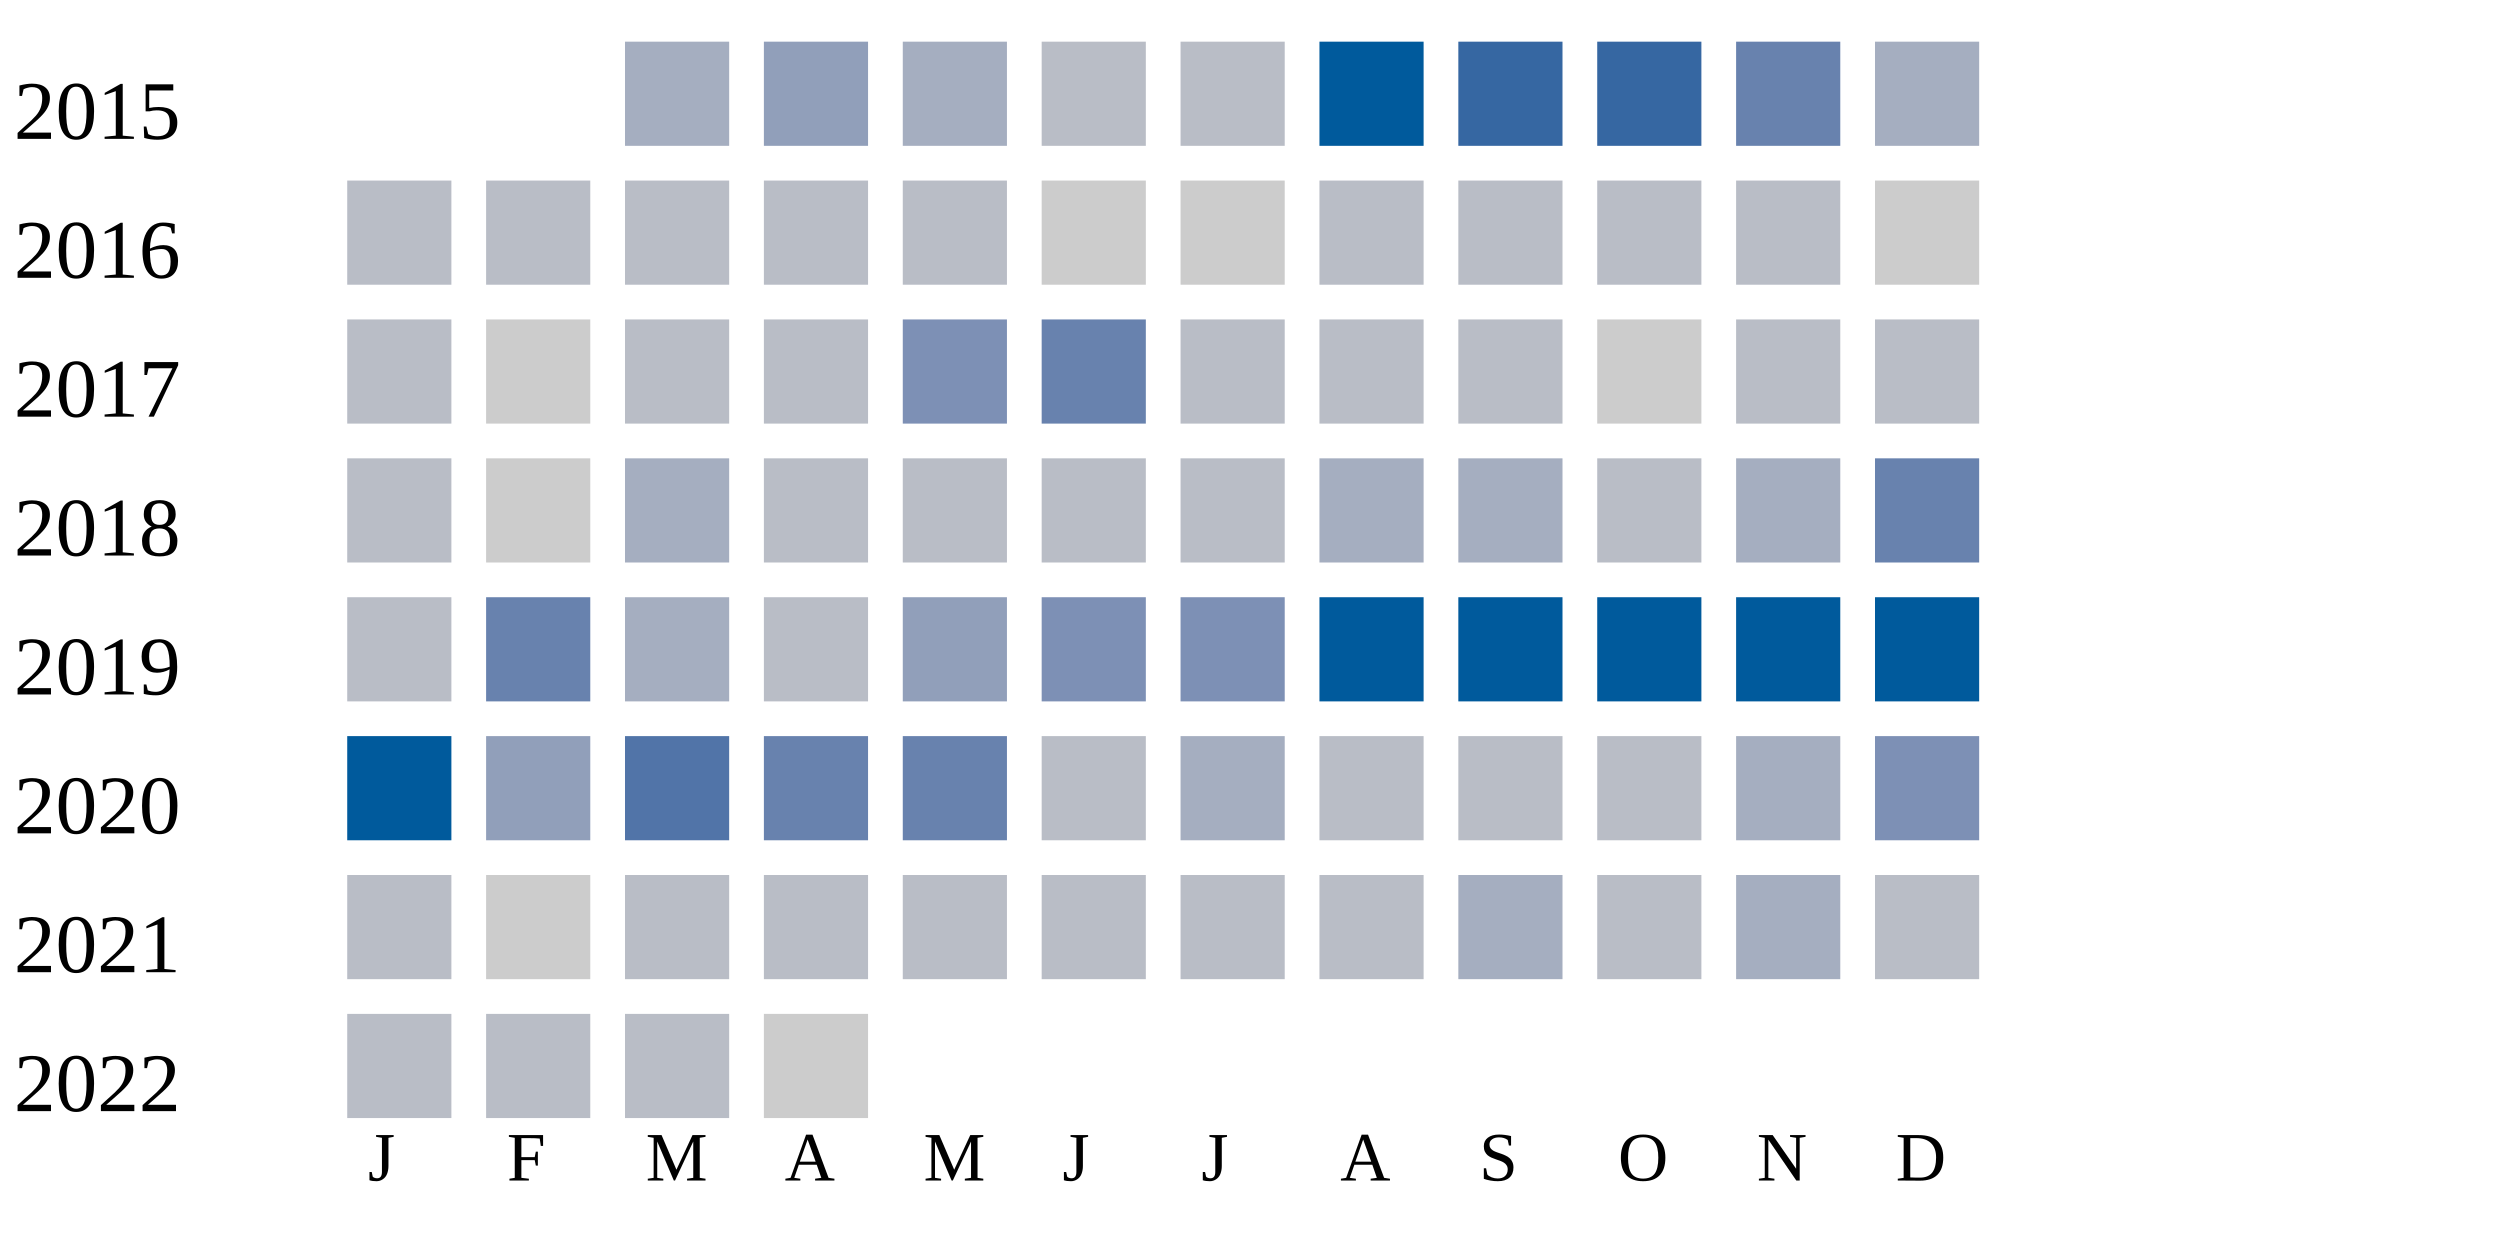
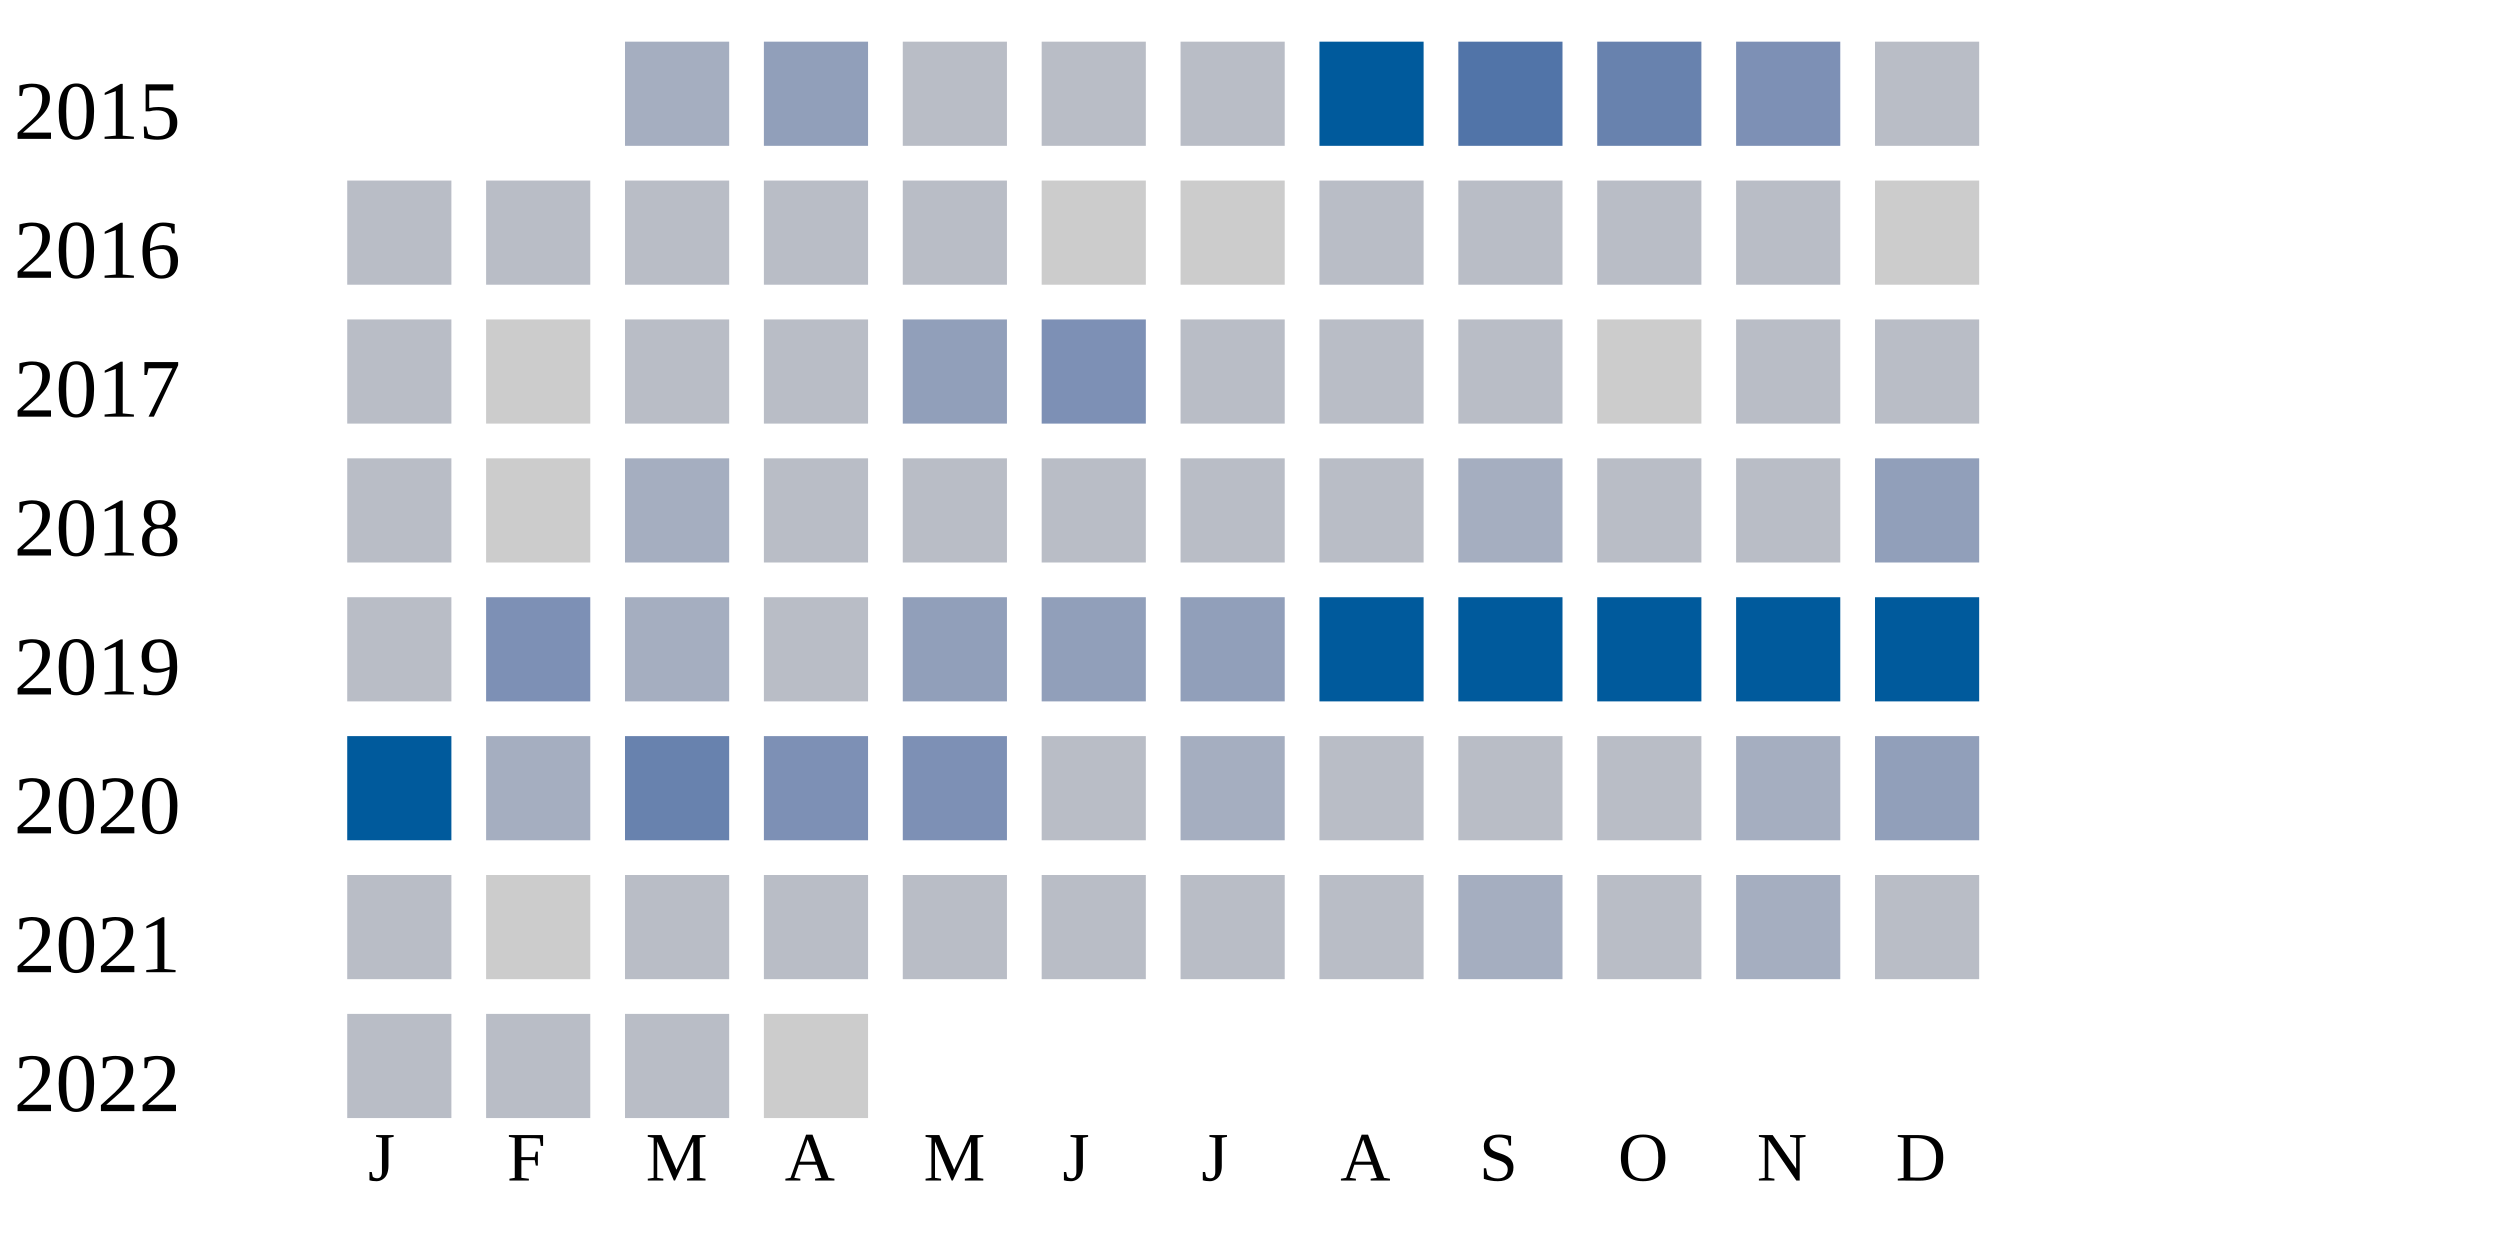
<svg xmlns="http://www.w3.org/2000/svg" width="360" height="180">
  <g transform="translate(0 0)">
    <text x="2" y="20">2015</text>
    <rect x="90" y="6" width="15" height="15" fill="#a5aec0" />
    <rect x="110" y="6" width="15" height="15" fill="#919fba" />
-     <rect x="130" y="6" width="15" height="15" fill="#a5aec0" />
+     <rect x="130" y="6" width="15" height="15" fill="#b9bdc6" />
    <rect x="150" y="6" width="15" height="15" fill="#b9bdc6" />
    <rect x="170" y="6" width="15" height="15" fill="#b9bdc6" />
    <rect x="190" y="6" width="15" height="15" fill="#005a9c" />
-     <rect x="210" y="6" width="15" height="15" fill="#3667a2" />
-     <rect x="230" y="6" width="15" height="15" fill="#3667a2" />
-     <rect x="250" y="6" width="15" height="15" fill="#6882ae" />
-     <rect x="270" y="6" width="15" height="15" fill="#a5aec0" />
+     <rect x="210" y="6" width="15" height="15" fill="#5174a8" />
+     <rect x="230" y="6" width="15" height="15" fill="#6882ae" />
+     <rect x="250" y="6" width="15" height="15" fill="#7d90b5" />
+     <rect x="270" y="6" width="15" height="15" fill="#b9bdc6" />
  </g>
  <g transform="translate(0 20)">
    <text x="2" y="20">2016</text>
    <rect x="50" y="6" width="15" height="15" fill="#b9bdc6" />
    <rect x="70" y="6" width="15" height="15" fill="#b9bdc6" />
    <rect x="90" y="6" width="15" height="15" fill="#b9bdc6" />
    <rect x="110" y="6" width="15" height="15" fill="#b9bdc6" />
    <rect x="130" y="6" width="15" height="15" fill="#b9bdc6" />
    <rect x="150" y="6" width="15" height="15" fill="#cccccc" />
    <rect x="170" y="6" width="15" height="15" fill="#cccccc" />
    <rect x="190" y="6" width="15" height="15" fill="#b9bdc6" />
    <rect x="210" y="6" width="15" height="15" fill="#b9bdc6" />
    <rect x="230" y="6" width="15" height="15" fill="#b9bdc6" />
    <rect x="250" y="6" width="15" height="15" fill="#b9bdc6" />
    <rect x="270" y="6" width="15" height="15" fill="#cccccc" />
  </g>
  <g transform="translate(0 40)">
    <text x="2" y="20">2017</text>
    <rect x="50" y="6" width="15" height="15" fill="#b9bdc6" />
    <rect x="70" y="6" width="15" height="15" fill="#cccccc" />
    <rect x="90" y="6" width="15" height="15" fill="#b9bdc6" />
    <rect x="110" y="6" width="15" height="15" fill="#b9bdc6" />
-     <rect x="130" y="6" width="15" height="15" fill="#7d90b5" />
-     <rect x="150" y="6" width="15" height="15" fill="#6882ae" />
+     <rect x="130" y="6" width="15" height="15" fill="#919fba" />
+     <rect x="150" y="6" width="15" height="15" fill="#7d90b5" />
    <rect x="170" y="6" width="15" height="15" fill="#b9bdc6" />
    <rect x="190" y="6" width="15" height="15" fill="#b9bdc6" />
    <rect x="210" y="6" width="15" height="15" fill="#b9bdc6" />
    <rect x="230" y="6" width="15" height="15" fill="#cccccc" />
    <rect x="250" y="6" width="15" height="15" fill="#b9bdc6" />
    <rect x="270" y="6" width="15" height="15" fill="#b9bdc6" />
  </g>
  <g transform="translate(0 60)">
    <text x="2" y="20">2018</text>
    <rect x="50" y="6" width="15" height="15" fill="#b9bdc6" />
    <rect x="70" y="6" width="15" height="15" fill="#cccccc" />
    <rect x="90" y="6" width="15" height="15" fill="#a5aec0" />
    <rect x="110" y="6" width="15" height="15" fill="#b9bdc6" />
    <rect x="130" y="6" width="15" height="15" fill="#b9bdc6" />
    <rect x="150" y="6" width="15" height="15" fill="#b9bdc6" />
    <rect x="170" y="6" width="15" height="15" fill="#b9bdc6" />
-     <rect x="190" y="6" width="15" height="15" fill="#a5aec0" />
+     <rect x="190" y="6" width="15" height="15" fill="#b9bdc6" />
    <rect x="210" y="6" width="15" height="15" fill="#a5aec0" />
    <rect x="230" y="6" width="15" height="15" fill="#b9bdc6" />
-     <rect x="250" y="6" width="15" height="15" fill="#a5aec0" />
-     <rect x="270" y="6" width="15" height="15" fill="#6882ae" />
+     <rect x="250" y="6" width="15" height="15" fill="#b9bdc6" />
+     <rect x="270" y="6" width="15" height="15" fill="#919fba" />
  </g>
  <g transform="translate(0 80)">
    <text x="2" y="20">2019</text>
    <rect x="50" y="6" width="15" height="15" fill="#b9bdc6" />
-     <rect x="70" y="6" width="15" height="15" fill="#6882ae" />
+     <rect x="70" y="6" width="15" height="15" fill="#7d90b5" />
    <rect x="90" y="6" width="15" height="15" fill="#a5aec0" />
    <rect x="110" y="6" width="15" height="15" fill="#b9bdc6" />
    <rect x="130" y="6" width="15" height="15" fill="#919fba" />
-     <rect x="150" y="6" width="15" height="15" fill="#7d90b5" />
-     <rect x="170" y="6" width="15" height="15" fill="#7d90b5" />
+     <rect x="150" y="6" width="15" height="15" fill="#919fba" />
+     <rect x="170" y="6" width="15" height="15" fill="#919fba" />
    <rect x="190" y="6" width="15" height="15" fill="#005a9c" />
    <rect x="210" y="6" width="15" height="15" fill="#005a9c" />
    <rect x="230" y="6" width="15" height="15" fill="#005a9c" />
    <rect x="250" y="6" width="15" height="15" fill="#005a9c" />
    <rect x="270" y="6" width="15" height="15" fill="#005a9c" />
  </g>
  <g transform="translate(0 100)">
    <text x="2" y="20">2020</text>
    <rect x="50" y="6" width="15" height="15" fill="#005a9c" />
-     <rect x="70" y="6" width="15" height="15" fill="#919fba" />
-     <rect x="90" y="6" width="15" height="15" fill="#5174a8" />
-     <rect x="110" y="6" width="15" height="15" fill="#6882ae" />
-     <rect x="130" y="6" width="15" height="15" fill="#6882ae" />
+     <rect x="70" y="6" width="15" height="15" fill="#a5aec0" />
+     <rect x="90" y="6" width="15" height="15" fill="#6882ae" />
+     <rect x="110" y="6" width="15" height="15" fill="#7d90b5" />
+     <rect x="130" y="6" width="15" height="15" fill="#7d90b5" />
    <rect x="150" y="6" width="15" height="15" fill="#b9bdc6" />
    <rect x="170" y="6" width="15" height="15" fill="#a5aec0" />
    <rect x="190" y="6" width="15" height="15" fill="#b9bdc6" />
    <rect x="210" y="6" width="15" height="15" fill="#b9bdc6" />
    <rect x="230" y="6" width="15" height="15" fill="#b9bdc6" />
    <rect x="250" y="6" width="15" height="15" fill="#a5aec0" />
-     <rect x="270" y="6" width="15" height="15" fill="#7d90b5" />
+     <rect x="270" y="6" width="15" height="15" fill="#919fba" />
  </g>
  <g transform="translate(0 120)">
    <text x="2" y="20">2021</text>
    <rect x="50" y="6" width="15" height="15" fill="#b9bdc6" />
    <rect x="70" y="6" width="15" height="15" fill="#cccccc" />
    <rect x="90" y="6" width="15" height="15" fill="#b9bdc6" />
    <rect x="110" y="6" width="15" height="15" fill="#b9bdc6" />
    <rect x="130" y="6" width="15" height="15" fill="#b9bdc6" />
    <rect x="150" y="6" width="15" height="15" fill="#b9bdc6" />
    <rect x="170" y="6" width="15" height="15" fill="#b9bdc6" />
    <rect x="190" y="6" width="15" height="15" fill="#b9bdc6" />
    <rect x="210" y="6" width="15" height="15" fill="#a5aec0" />
    <rect x="230" y="6" width="15" height="15" fill="#b9bdc6" />
    <rect x="250" y="6" width="15" height="15" fill="#a5aec0" />
    <rect x="270" y="6" width="15" height="15" fill="#b9bdc6" />
  </g>
  <g transform="translate(0 140)">
    <text x="2" y="20">2022</text>
    <rect x="50" y="6" width="15" height="15" fill="#b9bdc6" />
    <rect x="70" y="6" width="15" height="15" fill="#b9bdc6" />
    <rect x="90" y="6" width="15" height="15" fill="#b9bdc6" />
    <rect x="110" y="6" width="15" height="15" fill="#cccccc" />
  </g>
  <text style="font-size: 10px; text-align: center" x="53" y="170">J</text>
  <text style="font-size: 10px; text-align: center" x="73" y="170">F</text>
  <text style="font-size: 10px; text-align: center" x="93" y="170">M</text>
  <text style="font-size: 10px; text-align: center" x="113" y="170">A</text>
  <text style="font-size: 10px; text-align: center" x="133" y="170">M</text>
  <text style="font-size: 10px; text-align: center" x="153" y="170">J</text>
  <text style="font-size: 10px; text-align: center" x="173" y="170">J</text>
  <text style="font-size: 10px; text-align: center" x="193" y="170">A</text>
  <text style="font-size: 10px; text-align: center" x="213" y="170">S</text>
  <text style="font-size: 10px; text-align: center" x="233" y="170">O</text>
  <text style="font-size: 10px; text-align: center" x="253" y="170">N</text>
  <text style="font-size: 10px; text-align: center" x="273" y="170">D</text>
  <text style="font-size: 10px;" x="155" y="189">Less</text>
  <rect fill="#b9bdc6" width="10" height="10" x="180" y="180" />
  <rect fill="#919fba" width="10" height="10" x="195" y="180" />
  <rect fill="#6882ae" width="10" height="10" x="210" y="180" />
  <rect fill="#005a9c" width="10" height="10" x="225" y="180" />
  <text x="240" y="189" style="font-size: 10px;">More</text>
</svg>
